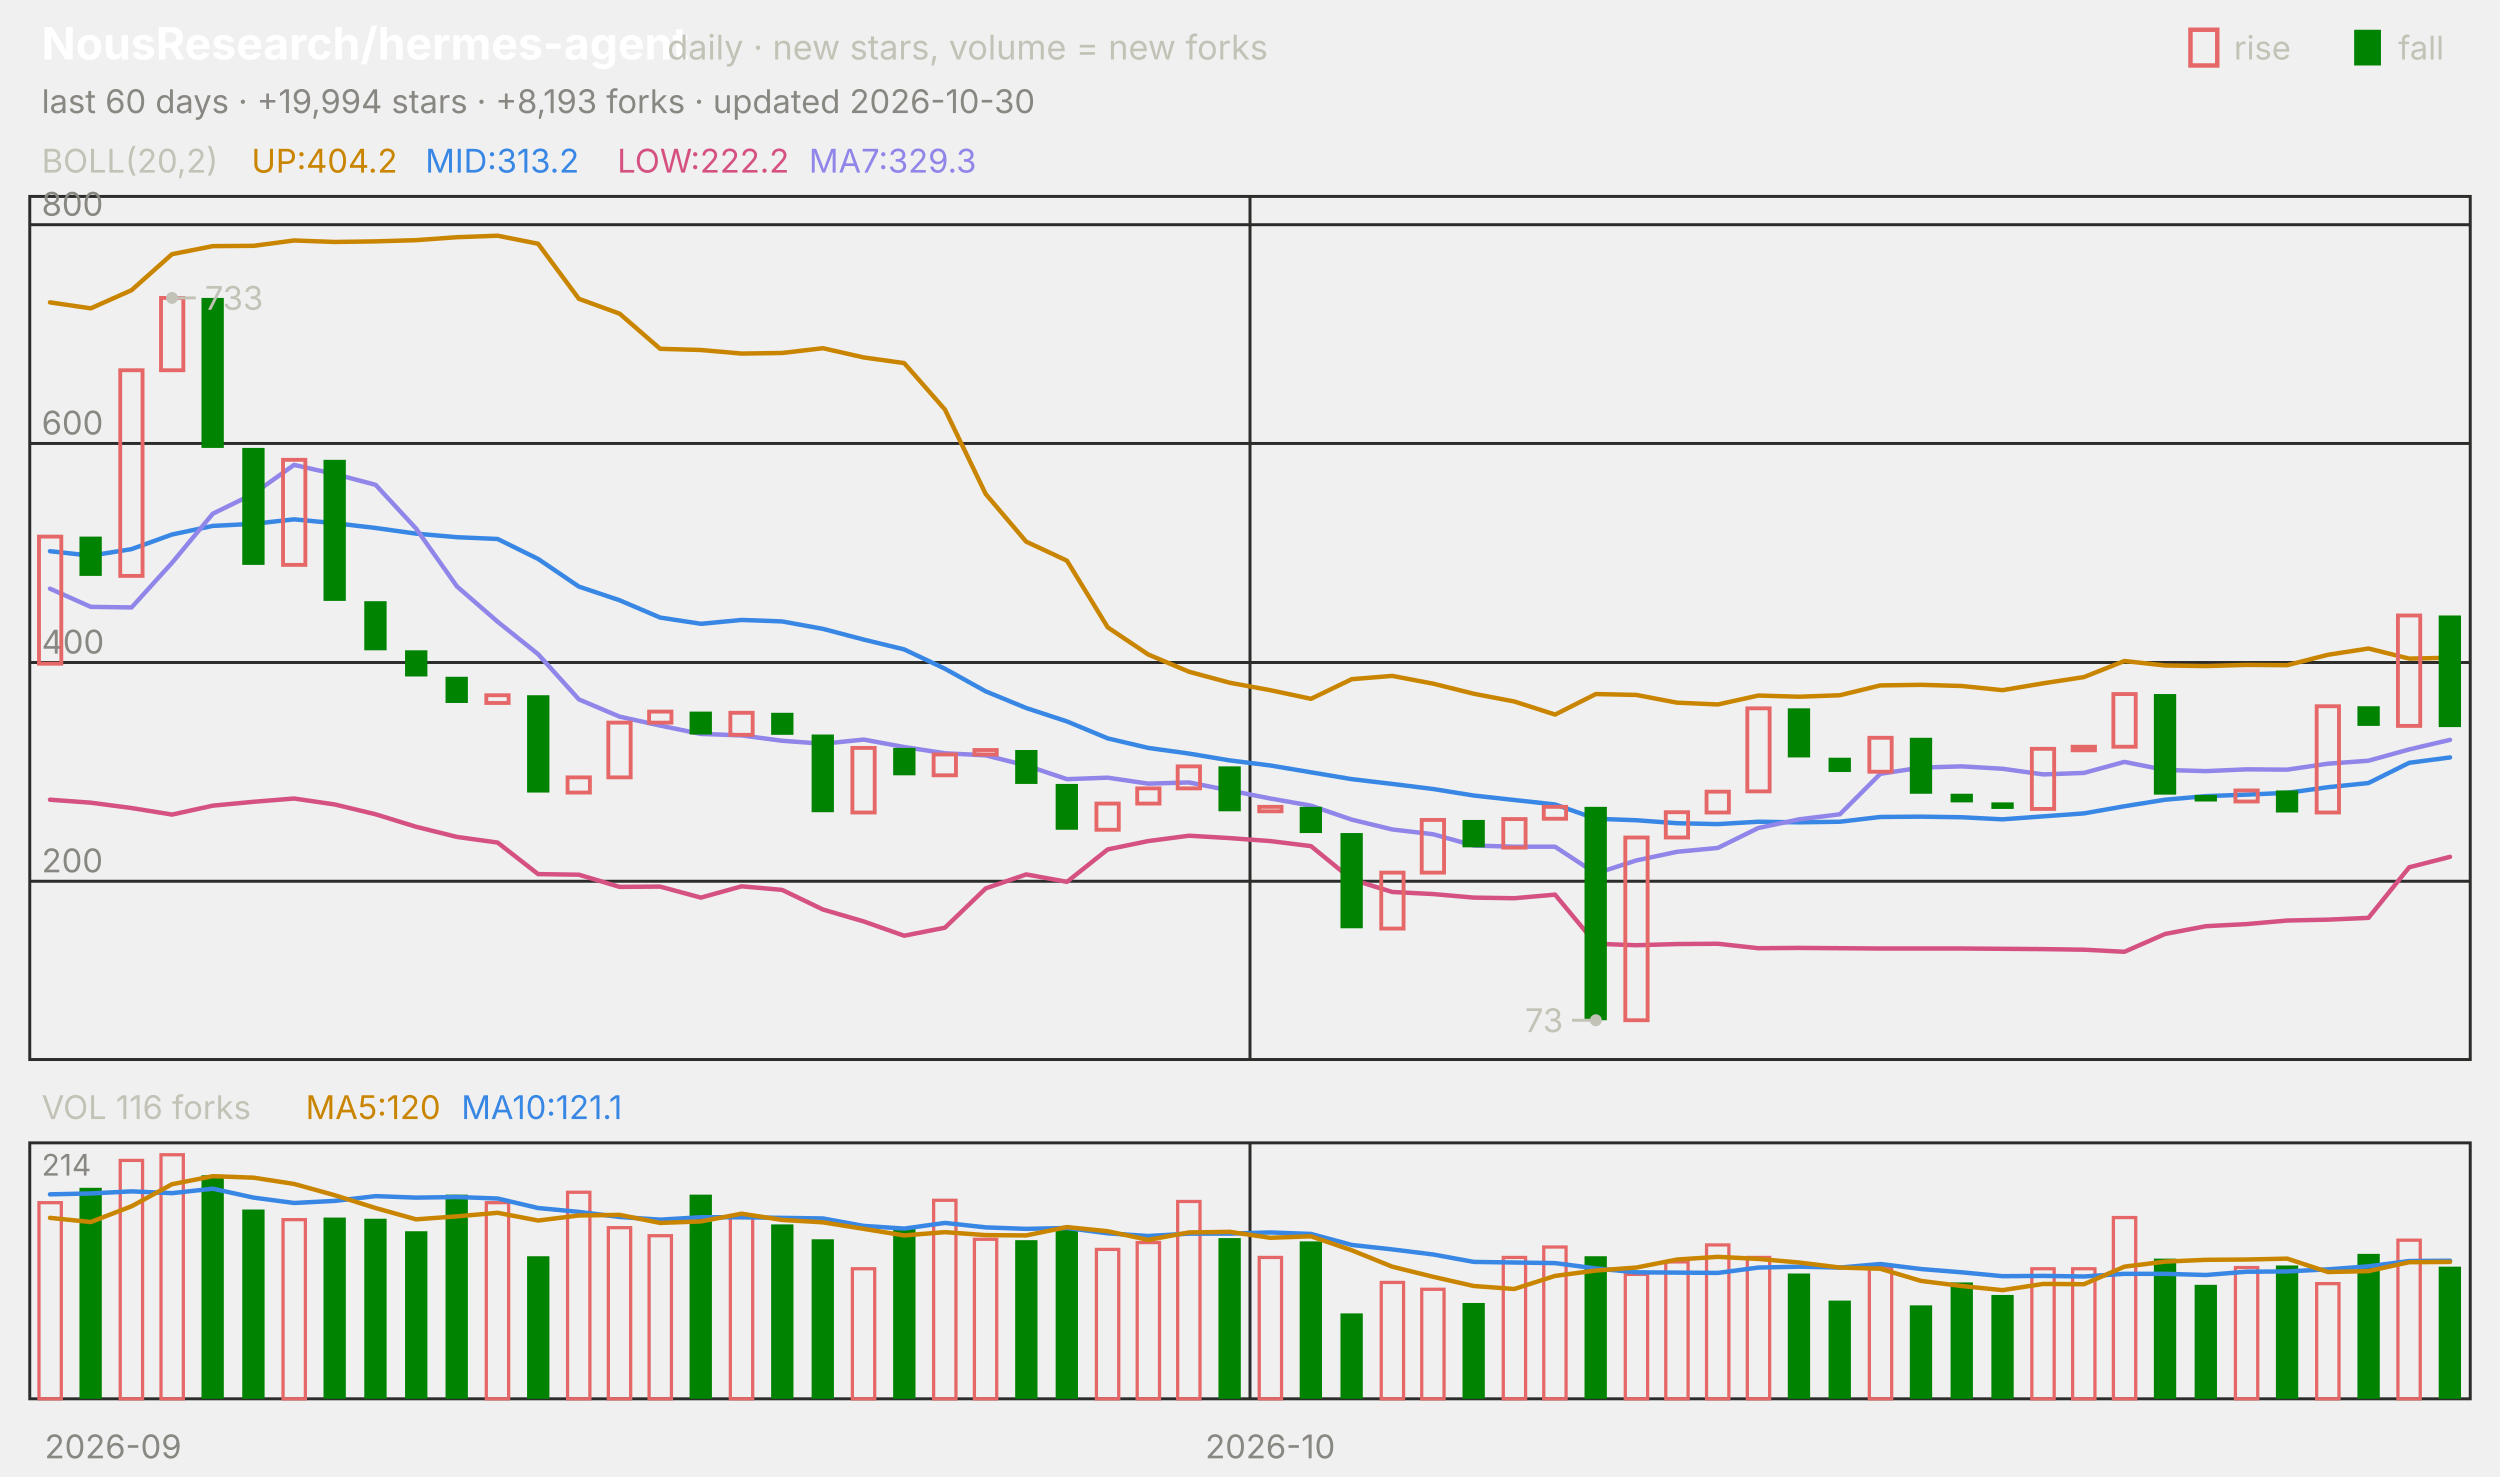
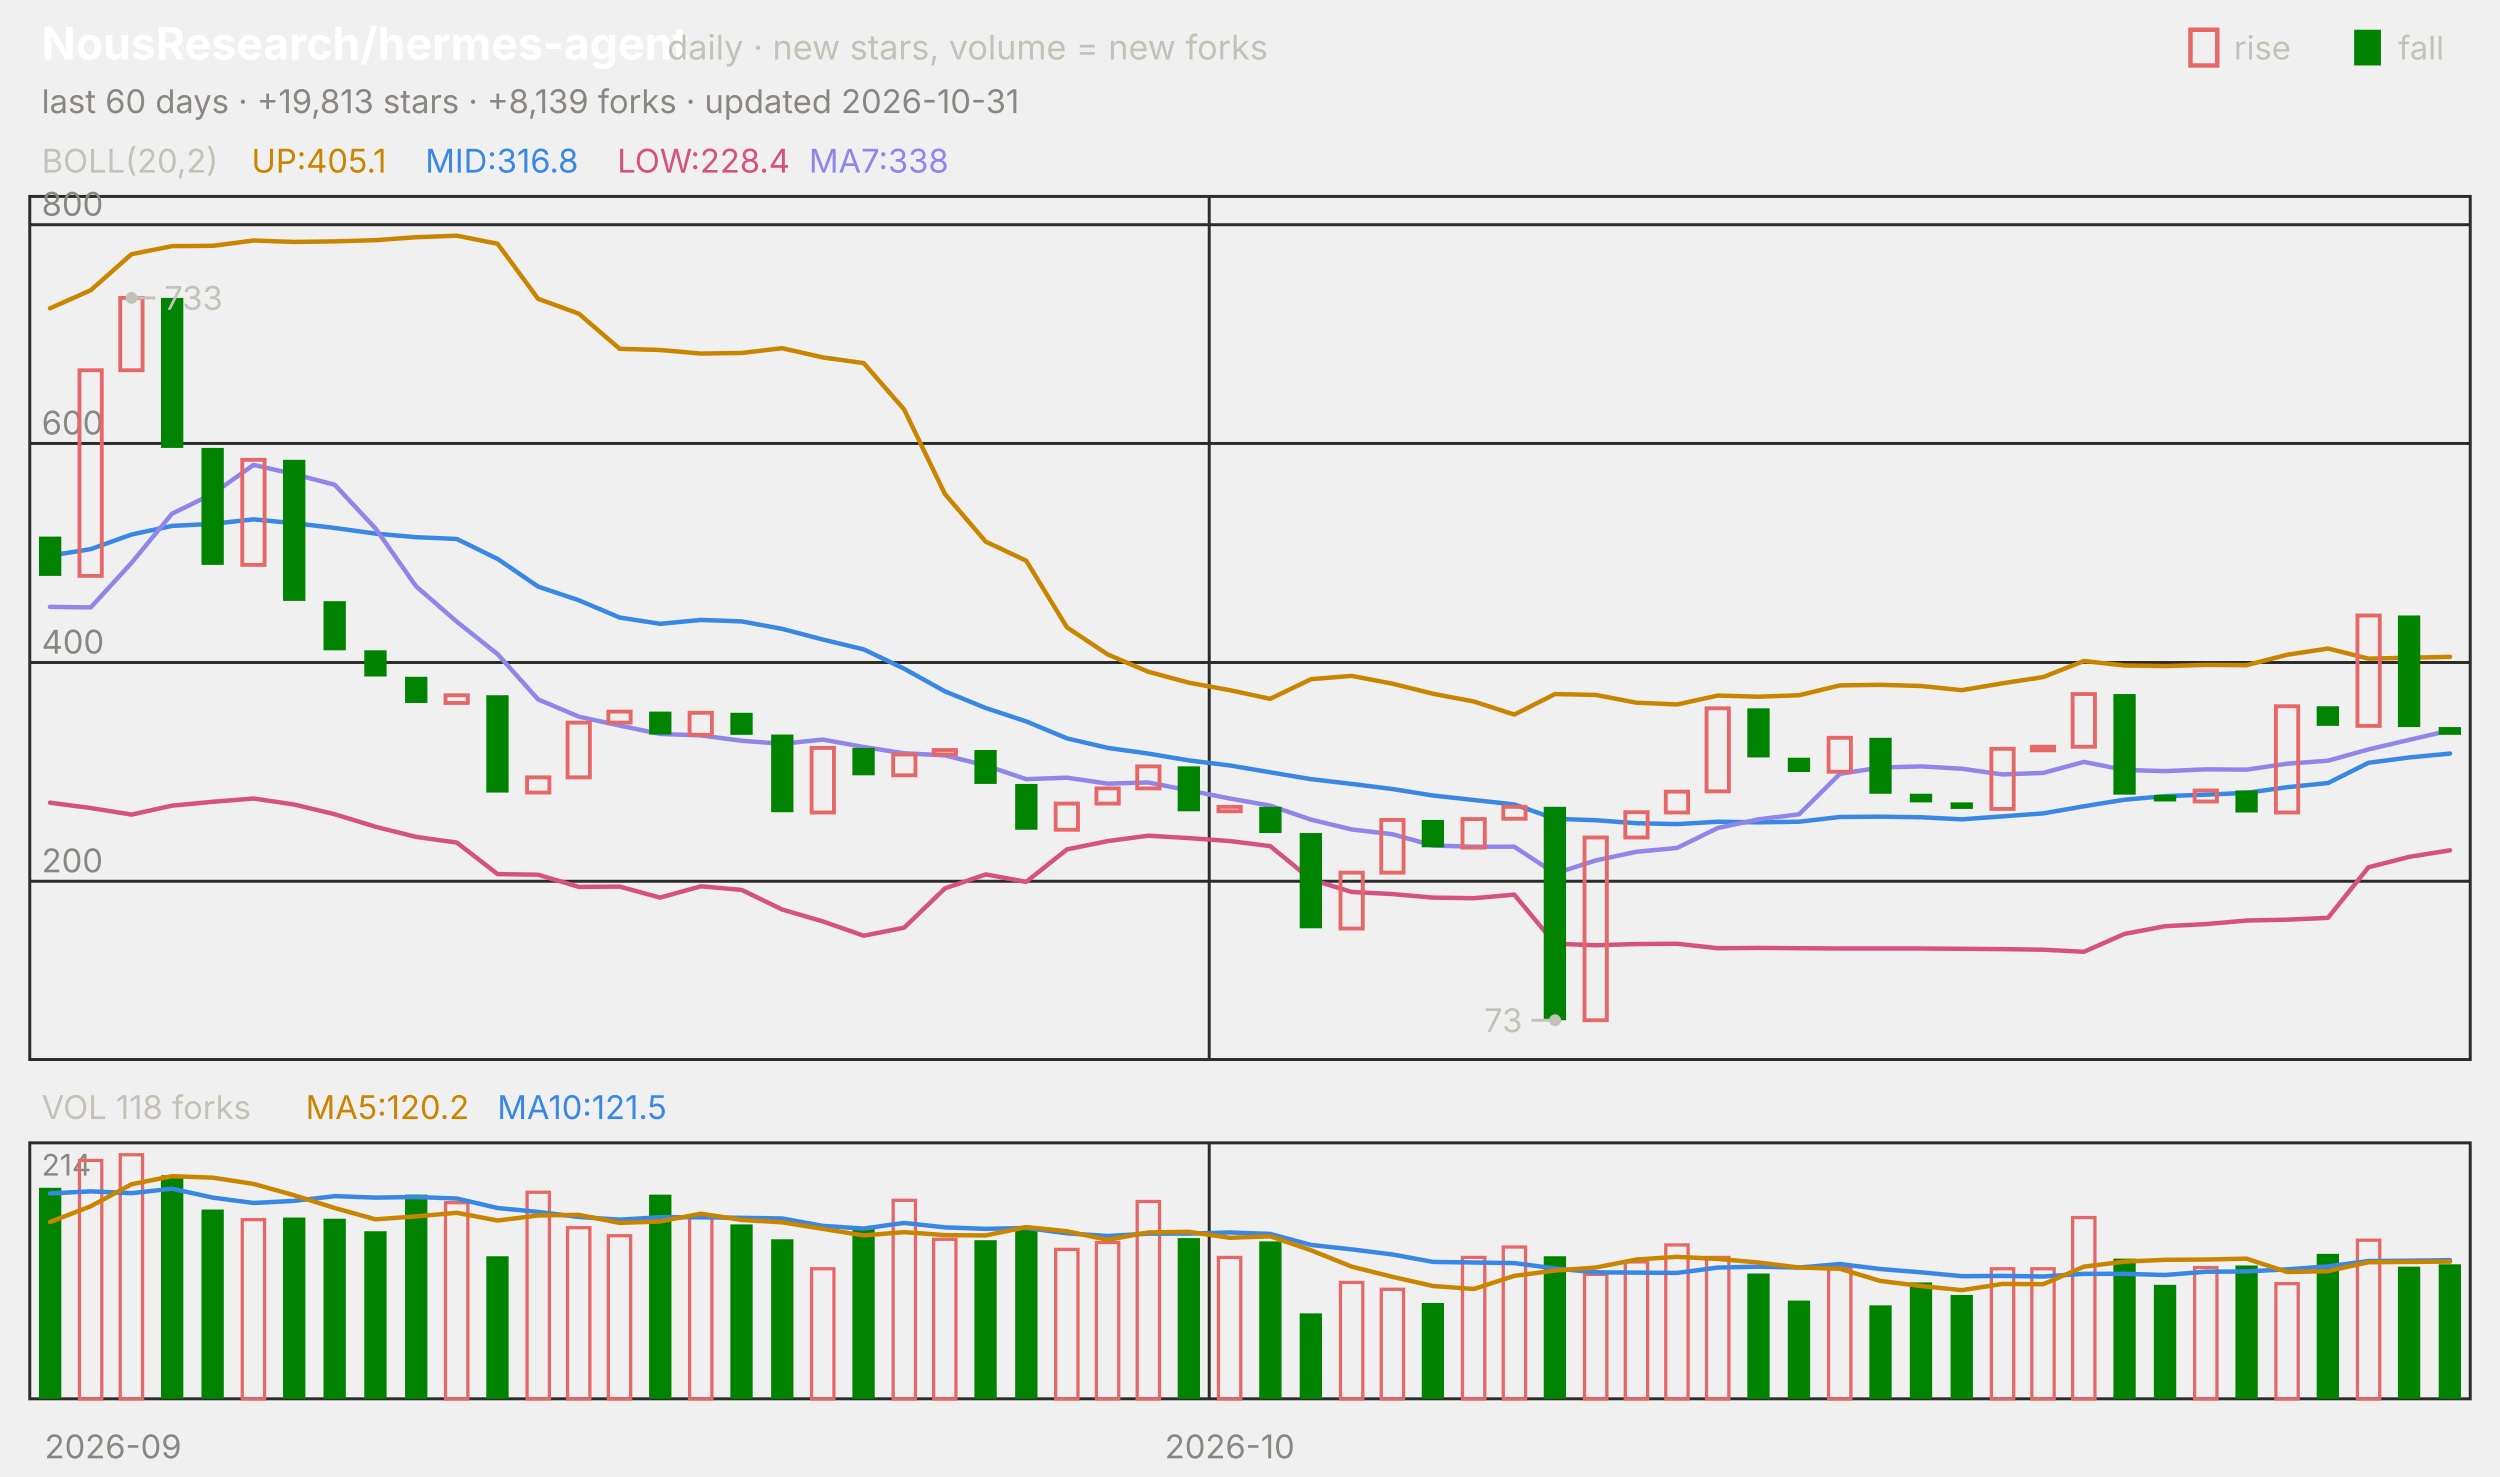
<svg xmlns="http://www.w3.org/2000/svg" viewBox="0 0 840 496" width="840" height="496" font-family="-apple-system,'Segoe UI',system-ui,sans-serif" role="img" aria-label="NousResearch/hermes-agent candlestick chart">
  <text x="14.0" y="20.0" font-size="15" fill="#ffffff" font-weight="650">NousResearch/hermes-agent</text>
  <text x="224.2" y="20.0" font-size="11.5" fill="#c3c2b7">daily · new stars, volume = new forks</text>
  <text x="805.8" y="20.0" font-size="11.0" fill="#c3c2b7">fall</text>
  <rect x="791" y="10" width="9" height="12" fill="#008300" />
  <text x="750.6" y="20.0" font-size="11.0" fill="#c3c2b7">rise</text>
  <rect x="736" y="10" width="9" height="12" fill="none" stroke="#e66767" stroke-width="1.5" />
-   <text x="14.0" y="38.0" font-size="11.0" fill="#898781">last 60 days · +19,994 stars · +8,193 forks · updated 2026-10-30</text>
+   <text x="14.0" y="38.0" font-size="11.0" fill="#898781">last 60 days · +19,813 stars · +8,139 forks · updated 2026-10-31</text>
  <rect x="10" y="66" width="820" height="290" fill="none" stroke="#2c2c2a" />
  <rect x="10" y="384" width="820" height="86" fill="none" stroke="#2c2c2a" />
  <text x="38.0" y="490.0" font-size="11.0" fill="#898781" text-anchor="middle">2026-09</text>
-   <line x1="420.0" y1="66.0" x2="420.0" y2="356.0" stroke="#2c2c2a" stroke-width="1.0" />
-   <line x1="420.0" y1="384.0" x2="420.0" y2="470.0" stroke="#2c2c2a" stroke-width="1.0" />
-   <text x="426.8" y="490.0" font-size="11.0" fill="#898781" text-anchor="middle">2026-10</text>
+   <line x1="406.3" y1="66.0" x2="406.3" y2="356.0" stroke="#2c2c2a" stroke-width="1.0" />
+   <line x1="406.3" y1="384.0" x2="406.3" y2="470.0" stroke="#2c2c2a" stroke-width="1.0" />
+   <text x="413.2" y="490.0" font-size="11.0" fill="#898781" text-anchor="middle">2026-10</text>
  <text x="14.0" y="58.0" font-size="11.0" fill="#c3c2b7">BOLL(20,2)</text>
-   <text x="84.5" y="58.0" font-size="11.0" fill="#c98500">UP:404.2</text>
-   <text x="142.9" y="58.0" font-size="11.0" fill="#3987e5">MID:313.2</text>
-   <text x="207.4" y="58.0" font-size="11.0" fill="#d55181">LOW:222.2</text>
-   <text x="271.8" y="58.0" font-size="11.0" fill="#9085e9">MA7:329.3</text>
+   <text x="84.5" y="58.0" font-size="11.0" fill="#c98500">UP:405.1</text>
+   <text x="142.9" y="58.0" font-size="11.0" fill="#3987e5">MID:316.8</text>
+   <text x="207.4" y="58.0" font-size="11.0" fill="#d55181">LOW:228.4</text>
+   <text x="271.8" y="58.0" font-size="11.0" fill="#9085e9">MA7:338</text>
  <line x1="10.0" y1="296.1" x2="830.0" y2="296.1" stroke="#2c2c2a" stroke-width="1.0" />
  <text x="14.0" y="293.1" font-size="11.0" fill="#898781">200</text>
  <line x1="10.0" y1="222.6" x2="830.0" y2="222.6" stroke="#2c2c2a" stroke-width="1.0" />
  <text x="14.0" y="219.6" font-size="11.0" fill="#898781">400</text>
  <line x1="10.0" y1="149.0" x2="830.0" y2="149.0" stroke="#2c2c2a" stroke-width="1.0" />
  <text x="14.0" y="146.0" font-size="11.0" fill="#898781">600</text>
  <line x1="10.0" y1="75.5" x2="830.0" y2="75.5" stroke="#2c2c2a" stroke-width="1.0" />
  <text x="14.0" y="72.5" font-size="11.0" fill="#898781">800</text>
-   <polyline points="16.8,101.6 30.5,103.6 44.2,97.5 57.8,85.4 71.5,82.7 85.2,82.6 98.8,80.8 112.5,81.3 126.2,81.1 139.8,80.7 153.5,79.7 167.2,79.2 180.8,81.9 194.5,100.4 208.2,105.4 221.8,117.2 235.5,117.6 249.2,118.8 262.8,118.6 276.5,117.0 290.2,120.1 303.8,122.0 317.5,137.6 331.2,166.0 344.8,182.0 358.5,188.4 372.2,210.8 385.8,219.9 399.5,225.7 413.2,229.4 426.8,231.9 440.5,234.8 454.2,228.2 467.8,227.1 481.5,229.7 495.2,233.1 508.8,235.7 522.5,240.1 536.2,233.2 549.8,233.5 563.5,236.1 577.2,236.7 590.8,233.7 604.5,234.1 618.2,233.6 631.8,230.3 645.5,230.1 659.2,230.5 672.8,231.9 686.5,229.6 700.2,227.5 713.8,222.1 727.5,223.6 741.2,223.8 754.8,223.4 768.5,223.5 782.2,220.0 795.8,217.9 809.5,221.3 823.2,221.0" fill="none" stroke="#c98500" stroke-width="1.5" stroke-linejoin="round" stroke-linecap="round" />
-   <polyline points="16.8,185.2 30.5,186.7 44.2,184.5 57.8,179.6 71.5,176.7 85.2,176.0 98.8,174.5 112.5,175.8 126.2,177.4 139.8,179.3 153.5,180.5 167.2,181.1 180.8,187.8 194.5,197.1 208.2,201.7 221.8,207.5 235.5,209.6 249.2,208.3 262.8,208.8 276.5,211.3 290.2,214.9 303.8,218.2 317.5,224.7 331.2,232.3 344.8,237.9 358.5,242.4 372.2,248.1 385.8,251.3 399.5,253.2 413.2,255.5 426.8,257.2 440.5,259.5 454.2,261.8 467.8,263.4 481.5,265.1 495.2,267.3 508.8,268.8 522.5,270.3 536.2,275.1 549.8,275.6 563.5,276.6 577.2,276.9 590.8,276.1 604.5,276.3 618.2,276.1 631.8,274.5 645.5,274.4 659.2,274.6 672.8,275.3 686.5,274.3 700.2,273.3 713.8,270.9 727.5,268.7 741.2,267.5 754.8,267.0 768.5,266.4 782.2,264.5 795.8,263.1 809.5,256.3 823.2,254.5" fill="none" stroke="#3987e5" stroke-width="1.5" stroke-linejoin="round" stroke-linecap="round" />
-   <polyline points="16.8,268.7 30.5,269.7 44.2,271.5 57.8,273.7 71.5,270.7 85.2,269.4 98.8,268.3 112.5,270.3 126.2,273.6 139.8,277.8 153.5,281.2 167.2,283.1 180.8,293.7 194.5,293.9 208.2,298.0 221.8,297.9 235.5,301.6 249.2,297.8 262.8,299.0 276.5,305.6 290.2,309.6 303.8,314.4 317.5,311.7 331.2,298.5 344.8,293.8 358.5,296.3 372.2,285.4 385.8,282.6 399.5,280.8 413.2,281.6 426.8,282.6 440.5,284.3 454.2,295.5 467.8,299.7 481.5,300.4 495.2,301.6 508.8,301.8 522.5,300.6 536.2,317.1 549.8,317.6 563.5,317.2 577.2,317.1 590.8,318.6 604.5,318.5 618.2,318.6 631.8,318.7 645.5,318.7 659.2,318.7 672.8,318.8 686.5,318.9 700.2,319.1 713.8,319.8 727.5,313.8 741.2,311.2 754.8,310.5 768.5,309.3 782.2,309.0 795.8,308.4 809.5,291.4 823.2,287.9" fill="none" stroke="#d55181" stroke-width="1.5" stroke-linejoin="round" stroke-linecap="round" />
-   <polyline points="16.8,197.8 30.5,203.9 44.2,204.1 57.8,189.1 71.5,172.6 85.2,165.9 98.8,156.2 112.5,159.3 126.2,162.9 139.8,177.6 153.5,197.0 167.2,208.9 180.8,219.8 194.5,235.0 208.2,240.8 221.8,243.8 235.5,246.6 249.2,247.1 262.8,248.9 276.5,249.9 290.2,248.5 303.8,251.0 317.5,253.1 331.2,253.8 344.8,257.2 358.5,261.8 372.2,261.3 385.8,263.3 399.5,262.9 413.2,265.6 426.8,268.3 440.5,270.7 454.2,275.4 467.8,278.7 481.5,280.3 495.2,284.1 508.8,284.5 522.5,284.5 536.2,293.5 549.8,289.1 563.5,286.2 577.2,284.9 590.8,278.2 604.5,275.3 618.2,273.6 631.8,260.0 645.5,257.9 659.2,257.5 672.8,258.3 686.5,260.2 700.2,259.7 713.8,256.0 727.5,258.7 741.2,259.1 754.8,258.5 768.5,258.6 782.2,256.6 795.8,255.6 809.5,251.8 823.2,248.6" fill="none" stroke="#9085e9" stroke-width="1.5" stroke-linejoin="round" stroke-linecap="round" />
-   <rect x="13.1" y="180.3" width="7.5" height="42.7" fill="none" stroke="#e66767" stroke-width="1.3" />
-   <rect x="26.7" y="180.3" width="7.5" height="13.2" fill="#008300" />
-   <rect x="40.4" y="124.4" width="7.5" height="69.1" fill="none" stroke="#e66767" stroke-width="1.3" />
-   <rect x="54.1" y="100.1" width="7.5" height="24.3" fill="none" stroke="#e66767" stroke-width="1.3" />
-   <rect x="67.7" y="100.1" width="7.5" height="50.4" fill="#008300" />
-   <rect x="81.4" y="150.5" width="7.5" height="39.3" fill="#008300" />
-   <rect x="95.1" y="154.5" width="7.5" height="35.3" fill="none" stroke="#e66767" stroke-width="1.3" />
-   <rect x="108.7" y="154.5" width="7.5" height="47.4" fill="#008300" />
-   <rect x="122.4" y="202.0" width="7.5" height="16.5" fill="#008300" />
-   <rect x="136.1" y="218.5" width="7.5" height="8.8" fill="#008300" />
-   <rect x="149.7" y="227.4" width="7.5" height="8.8" fill="#008300" />
-   <rect x="163.4" y="233.6" width="7.5" height="2.6" fill="none" stroke="#e66767" stroke-width="1.3" />
-   <rect x="177.1" y="233.6" width="7.5" height="32.7" fill="#008300" />
-   <rect x="190.7" y="261.2" width="7.5" height="5.1" fill="none" stroke="#e66767" stroke-width="1.3" />
-   <rect x="204.4" y="242.8" width="7.5" height="18.4" fill="none" stroke="#e66767" stroke-width="1.3" />
-   <rect x="218.1" y="239.1" width="7.5" height="3.7" fill="none" stroke="#e66767" stroke-width="1.3" />
-   <rect x="231.7" y="239.1" width="7.5" height="7.7" fill="#008300" />
-   <rect x="245.4" y="239.5" width="7.5" height="7.4" fill="none" stroke="#e66767" stroke-width="1.3" />
-   <rect x="259.1" y="239.5" width="7.5" height="7.4" fill="#008300" />
-   <rect x="272.7" y="246.8" width="7.5" height="26.1" fill="#008300" />
-   <rect x="286.4" y="251.3" width="7.5" height="21.7" fill="none" stroke="#e66767" stroke-width="1.3" />
-   <rect x="300.1" y="251.3" width="7.5" height="9.2" fill="#008300" />
-   <rect x="313.7" y="253.5" width="7.5" height="7.0" fill="none" stroke="#e66767" stroke-width="1.3" />
-   <rect x="327.4" y="252.0" width="7.5" height="1.5" fill="none" stroke="#e66767" stroke-width="1.3" />
-   <rect x="341.1" y="252.0" width="7.5" height="11.4" fill="#008300" />
-   <rect x="354.7" y="263.4" width="7.5" height="15.4" fill="#008300" />
-   <rect x="368.4" y="270.0" width="7.5" height="8.8" fill="none" stroke="#e66767" stroke-width="1.3" />
-   <rect x="382.1" y="264.9" width="7.5" height="5.1" fill="none" stroke="#e66767" stroke-width="1.3" />
-   <rect x="395.7" y="257.5" width="7.5" height="7.4" fill="none" stroke="#e66767" stroke-width="1.3" />
-   <rect x="409.4" y="257.5" width="7.5" height="15.1" fill="#008300" />
-   <rect x="423.1" y="271.1" width="7.5" height="1.5" fill="none" stroke="#e66767" stroke-width="1.3" />
-   <rect x="436.7" y="271.1" width="7.5" height="8.8" fill="#008300" />
-   <rect x="450.4" y="279.9" width="7.5" height="32.0" fill="#008300" />
-   <rect x="464.1" y="293.2" width="7.5" height="18.8" fill="none" stroke="#e66767" stroke-width="1.3" />
-   <rect x="477.7" y="275.5" width="7.5" height="17.7" fill="none" stroke="#e66767" stroke-width="1.3" />
-   <rect x="491.4" y="275.5" width="7.5" height="9.2" fill="#008300" />
-   <rect x="505.1" y="275.2" width="7.5" height="9.6" fill="none" stroke="#e66767" stroke-width="1.3" />
-   <rect x="518.7" y="271.1" width="7.5" height="4.0" fill="none" stroke="#e66767" stroke-width="1.3" />
-   <rect x="532.4" y="271.1" width="7.5" height="71.7" fill="#008300" />
-   <rect x="546.1" y="281.4" width="7.5" height="61.4" fill="none" stroke="#e66767" stroke-width="1.3" />
-   <rect x="559.7" y="272.9" width="7.5" height="8.5" fill="none" stroke="#e66767" stroke-width="1.3" />
-   <rect x="573.4" y="266.0" width="7.5" height="7.0" fill="none" stroke="#e66767" stroke-width="1.3" />
-   <rect x="587.1" y="238.0" width="7.5" height="27.9" fill="none" stroke="#e66767" stroke-width="1.3" />
-   <rect x="600.7" y="238.0" width="7.5" height="16.5" fill="#008300" />
-   <rect x="614.4" y="254.6" width="7.5" height="4.8" fill="#008300" />
-   <rect x="628.1" y="247.9" width="7.5" height="11.4" fill="none" stroke="#e66767" stroke-width="1.3" />
-   <rect x="641.7" y="247.9" width="7.5" height="18.8" fill="#008300" />
-   <rect x="655.4" y="266.7" width="7.5" height="2.9" fill="#008300" />
-   <rect x="669.1" y="269.6" width="7.5" height="2.2" fill="#008300" />
-   <rect x="682.7" y="251.6" width="7.5" height="20.2" fill="none" stroke="#e66767" stroke-width="1.3" />
-   <rect x="696.4" y="250.9" width="7.5" height="1.2" fill="none" stroke="#e66767" stroke-width="1.3" />
-   <rect x="710.1" y="233.2" width="7.5" height="17.7" fill="none" stroke="#e66767" stroke-width="1.3" />
-   <rect x="723.7" y="233.2" width="7.5" height="33.8" fill="#008300" />
-   <rect x="737.4" y="267.1" width="7.5" height="2.2" fill="#008300" />
-   <rect x="751.1" y="265.6" width="7.5" height="3.7" fill="none" stroke="#e66767" stroke-width="1.3" />
-   <rect x="764.7" y="265.6" width="7.5" height="7.4" fill="#008300" />
-   <rect x="778.4" y="237.3" width="7.5" height="35.7" fill="none" stroke="#e66767" stroke-width="1.3" />
-   <rect x="792.1" y="237.3" width="7.5" height="6.6" fill="#008300" />
-   <rect x="805.7" y="206.8" width="7.5" height="37.1" fill="none" stroke="#e66767" stroke-width="1.3" />
-   <rect x="819.4" y="206.8" width="7.5" height="37.5" fill="#008300" />
-   <circle cx="57.8" cy="100.1" r="2" fill="#c3c2b7" />
-   <line x1="57.8" y1="100.1" x2="65.8" y2="100.1" stroke="#c3c2b7" stroke-width="1.0" />
-   <text x="68.8" y="104.1" font-size="11.0" fill="#c3c2b7">733</text>
-   <circle cx="536.2" cy="342.8" r="2" fill="#c3c2b7" />
-   <line x1="536.2" y1="342.8" x2="528.2" y2="342.8" stroke="#c3c2b7" stroke-width="1.0" />
-   <text x="525.2" y="346.8" font-size="11.0" fill="#c3c2b7" text-anchor="end">73</text>
-   <text x="14.0" y="376.0" font-size="11.0" fill="#c3c2b7">VOL 116 forks</text>
-   <text x="102.7" y="376.0" font-size="11.0" fill="#c98500">MA5:120</text>
-   <text x="155.0" y="376.0" font-size="11.0" fill="#3987e5">MA10:121.1</text>
+   <polyline points="16.8,103.6 30.5,97.5 44.2,85.4 57.8,82.7 71.5,82.6 85.2,80.8 98.8,81.3 112.5,81.1 126.2,80.7 139.8,79.7 153.5,79.2 167.2,81.9 180.8,100.4 194.5,105.4 208.2,117.2 221.8,117.6 235.5,118.8 249.2,118.6 262.8,117.0 276.5,120.1 290.2,122.0 303.8,137.6 317.5,166.0 331.2,182.0 344.8,188.4 358.5,210.8 372.2,219.9 385.8,225.7 399.5,229.4 413.2,231.9 426.8,234.8 440.5,228.2 454.2,227.1 467.8,229.7 481.5,233.1 495.2,235.7 508.8,240.1 522.5,233.2 536.2,233.5 549.8,236.1 563.5,236.7 577.2,233.7 590.8,234.1 604.5,233.6 618.2,230.3 631.8,230.1 645.5,230.5 659.2,231.9 672.8,229.6 686.5,227.5 700.2,222.1 713.8,223.6 727.5,223.8 741.2,223.4 754.8,223.5 768.5,220.0 782.2,217.9 795.8,221.3 809.5,221.0 823.2,220.7" fill="none" stroke="#c98500" stroke-width="1.5" stroke-linejoin="round" stroke-linecap="round" />
+   <polyline points="16.8,186.7 30.5,184.5 44.2,179.6 57.8,176.7 71.5,176.0 85.2,174.5 98.8,175.8 112.5,177.4 126.2,179.3 139.8,180.5 153.5,181.1 167.2,187.8 180.8,197.1 194.5,201.7 208.2,207.5 221.8,209.6 235.5,208.3 249.2,208.8 262.8,211.3 276.5,214.9 290.2,218.2 303.8,224.7 317.5,232.3 331.2,237.9 344.8,242.4 358.5,248.1 372.2,251.3 385.8,253.2 399.5,255.5 413.2,257.2 426.8,259.5 440.5,261.8 454.2,263.4 467.8,265.1 481.5,267.3 495.2,268.8 508.8,270.3 522.5,275.1 536.2,275.6 549.8,276.6 563.5,276.9 577.2,276.1 590.8,276.3 604.5,276.1 618.2,274.5 631.8,274.4 645.5,274.6 659.2,275.3 672.8,274.3 686.5,273.3 700.2,270.9 713.8,268.7 727.5,267.5 741.2,267.0 754.8,266.4 768.5,264.5 782.2,263.1 795.8,256.3 809.5,254.5 823.2,253.2" fill="none" stroke="#3987e5" stroke-width="1.5" stroke-linejoin="round" stroke-linecap="round" />
+   <polyline points="16.8,269.7 30.5,271.5 44.2,273.7 57.8,270.7 71.5,269.4 85.2,268.3 98.8,270.3 112.5,273.6 126.2,277.8 139.8,281.2 153.5,283.1 167.2,293.7 180.8,293.9 194.5,298.0 208.2,297.9 221.8,301.6 235.5,297.8 249.2,299.0 262.8,305.6 276.5,309.6 290.2,314.4 303.8,311.7 317.5,298.5 331.2,293.8 344.8,296.3 358.5,285.4 372.2,282.6 385.8,280.8 399.5,281.6 413.2,282.6 426.8,284.3 440.5,295.5 454.2,299.7 467.8,300.4 481.5,301.6 495.2,301.8 508.8,300.6 522.5,317.1 536.2,317.6 549.8,317.2 563.5,317.1 577.2,318.6 590.8,318.5 604.5,318.6 618.2,318.7 631.8,318.7 645.5,318.7 659.2,318.8 672.8,318.9 686.5,319.1 700.2,319.8 713.8,313.8 727.5,311.2 741.2,310.5 754.8,309.3 768.5,309.0 782.2,308.4 795.8,291.4 809.5,287.9 823.2,285.7" fill="none" stroke="#d55181" stroke-width="1.5" stroke-linejoin="round" stroke-linecap="round" />
+   <polyline points="16.8,203.9 30.5,204.1 44.2,189.1 57.8,172.6 71.5,165.9 85.2,156.2 98.8,159.3 112.5,162.9 126.2,177.6 139.8,197.0 153.5,208.9 167.2,219.8 180.8,235.0 194.5,240.8 208.2,243.8 221.8,246.6 235.5,247.1 249.2,248.9 262.8,249.9 276.5,248.5 290.2,251.0 303.8,253.1 317.5,253.8 331.2,257.2 344.8,261.8 358.5,261.3 372.2,263.3 385.8,262.9 399.5,265.6 413.2,268.3 426.8,270.7 440.5,275.4 454.2,278.7 467.8,280.3 481.5,284.1 495.2,284.5 508.8,284.5 522.5,293.5 536.2,289.1 549.8,286.2 563.5,284.9 577.2,278.2 590.8,275.3 604.5,273.6 618.2,260.0 631.8,257.9 645.5,257.5 659.2,258.3 672.8,260.2 686.5,259.7 700.2,256.0 713.8,258.7 727.5,259.1 741.2,258.5 754.8,258.6 768.5,256.6 782.2,255.6 795.8,251.8 809.5,248.6 823.2,245.4" fill="none" stroke="#9085e9" stroke-width="1.5" stroke-linejoin="round" stroke-linecap="round" />
+   <rect x="13.1" y="180.3" width="7.5" height="13.2" fill="#008300" />
+   <rect x="26.7" y="124.4" width="7.5" height="69.1" fill="none" stroke="#e66767" stroke-width="1.3" />
+   <rect x="40.4" y="100.1" width="7.5" height="24.3" fill="none" stroke="#e66767" stroke-width="1.3" />
+   <rect x="54.1" y="100.1" width="7.5" height="50.4" fill="#008300" />
+   <rect x="67.7" y="150.5" width="7.5" height="39.3" fill="#008300" />
+   <rect x="81.4" y="154.5" width="7.5" height="35.3" fill="none" stroke="#e66767" stroke-width="1.3" />
+   <rect x="95.1" y="154.5" width="7.5" height="47.4" fill="#008300" />
+   <rect x="108.7" y="202.0" width="7.5" height="16.5" fill="#008300" />
+   <rect x="122.4" y="218.5" width="7.5" height="8.8" fill="#008300" />
+   <rect x="136.1" y="227.4" width="7.5" height="8.8" fill="#008300" />
+   <rect x="149.7" y="233.6" width="7.5" height="2.6" fill="none" stroke="#e66767" stroke-width="1.3" />
+   <rect x="163.4" y="233.6" width="7.5" height="32.7" fill="#008300" />
+   <rect x="177.1" y="261.2" width="7.5" height="5.1" fill="none" stroke="#e66767" stroke-width="1.3" />
+   <rect x="190.7" y="242.8" width="7.5" height="18.4" fill="none" stroke="#e66767" stroke-width="1.3" />
+   <rect x="204.4" y="239.1" width="7.5" height="3.7" fill="none" stroke="#e66767" stroke-width="1.3" />
+   <rect x="218.1" y="239.1" width="7.5" height="7.7" fill="#008300" />
+   <rect x="231.7" y="239.5" width="7.5" height="7.4" fill="none" stroke="#e66767" stroke-width="1.3" />
+   <rect x="245.4" y="239.5" width="7.5" height="7.4" fill="#008300" />
+   <rect x="259.1" y="246.8" width="7.5" height="26.1" fill="#008300" />
+   <rect x="272.7" y="251.3" width="7.5" height="21.7" fill="none" stroke="#e66767" stroke-width="1.3" />
+   <rect x="286.4" y="251.3" width="7.5" height="9.2" fill="#008300" />
+   <rect x="300.1" y="253.5" width="7.5" height="7.0" fill="none" stroke="#e66767" stroke-width="1.3" />
+   <rect x="313.7" y="252.0" width="7.5" height="1.5" fill="none" stroke="#e66767" stroke-width="1.3" />
+   <rect x="327.4" y="252.0" width="7.5" height="11.4" fill="#008300" />
+   <rect x="341.1" y="263.4" width="7.5" height="15.4" fill="#008300" />
+   <rect x="354.7" y="270.0" width="7.5" height="8.8" fill="none" stroke="#e66767" stroke-width="1.3" />
+   <rect x="368.4" y="264.9" width="7.5" height="5.1" fill="none" stroke="#e66767" stroke-width="1.3" />
+   <rect x="382.1" y="257.5" width="7.5" height="7.4" fill="none" stroke="#e66767" stroke-width="1.3" />
+   <rect x="395.7" y="257.5" width="7.5" height="15.1" fill="#008300" />
+   <rect x="409.4" y="271.1" width="7.5" height="1.5" fill="none" stroke="#e66767" stroke-width="1.3" />
+   <rect x="423.1" y="271.1" width="7.5" height="8.8" fill="#008300" />
+   <rect x="436.7" y="279.9" width="7.5" height="32.0" fill="#008300" />
+   <rect x="450.4" y="293.2" width="7.5" height="18.8" fill="none" stroke="#e66767" stroke-width="1.3" />
+   <rect x="464.1" y="275.5" width="7.5" height="17.7" fill="none" stroke="#e66767" stroke-width="1.3" />
+   <rect x="477.7" y="275.5" width="7.5" height="9.2" fill="#008300" />
+   <rect x="491.4" y="275.2" width="7.5" height="9.6" fill="none" stroke="#e66767" stroke-width="1.3" />
+   <rect x="505.1" y="271.1" width="7.5" height="4.0" fill="none" stroke="#e66767" stroke-width="1.3" />
+   <rect x="518.7" y="271.1" width="7.5" height="71.7" fill="#008300" />
+   <rect x="532.4" y="281.4" width="7.5" height="61.4" fill="none" stroke="#e66767" stroke-width="1.3" />
+   <rect x="546.1" y="272.9" width="7.5" height="8.5" fill="none" stroke="#e66767" stroke-width="1.3" />
+   <rect x="559.7" y="266.0" width="7.5" height="7.0" fill="none" stroke="#e66767" stroke-width="1.3" />
+   <rect x="573.4" y="238.0" width="7.5" height="27.9" fill="none" stroke="#e66767" stroke-width="1.3" />
+   <rect x="587.1" y="238.0" width="7.5" height="16.5" fill="#008300" />
+   <rect x="600.7" y="254.6" width="7.5" height="4.8" fill="#008300" />
+   <rect x="614.4" y="247.9" width="7.5" height="11.4" fill="none" stroke="#e66767" stroke-width="1.3" />
+   <rect x="628.1" y="247.9" width="7.5" height="18.8" fill="#008300" />
+   <rect x="641.7" y="266.7" width="7.5" height="2.9" fill="#008300" />
+   <rect x="655.4" y="269.6" width="7.5" height="2.2" fill="#008300" />
+   <rect x="669.1" y="251.6" width="7.5" height="20.2" fill="none" stroke="#e66767" stroke-width="1.3" />
+   <rect x="682.7" y="250.9" width="7.5" height="1.2" fill="none" stroke="#e66767" stroke-width="1.3" />
+   <rect x="696.4" y="233.2" width="7.5" height="17.7" fill="none" stroke="#e66767" stroke-width="1.3" />
+   <rect x="710.1" y="233.2" width="7.5" height="33.8" fill="#008300" />
+   <rect x="723.7" y="267.1" width="7.5" height="2.2" fill="#008300" />
+   <rect x="737.4" y="265.6" width="7.5" height="3.7" fill="none" stroke="#e66767" stroke-width="1.3" />
+   <rect x="751.1" y="265.6" width="7.5" height="7.4" fill="#008300" />
+   <rect x="764.7" y="237.3" width="7.5" height="35.7" fill="none" stroke="#e66767" stroke-width="1.3" />
+   <rect x="778.4" y="237.3" width="7.5" height="6.6" fill="#008300" />
+   <rect x="792.1" y="206.8" width="7.5" height="37.1" fill="none" stroke="#e66767" stroke-width="1.3" />
+   <rect x="805.7" y="206.8" width="7.5" height="37.5" fill="#008300" />
+   <rect x="819.4" y="244.3" width="7.5" height="2.6" fill="#008300" />
+   <circle cx="44.2" cy="100.1" r="2" fill="#c3c2b7" />
+   <line x1="44.2" y1="100.1" x2="52.2" y2="100.1" stroke="#c3c2b7" stroke-width="1.0" />
+   <text x="55.2" y="104.1" font-size="11.0" fill="#c3c2b7">733</text>
+   <circle cx="522.5" cy="342.8" r="2" fill="#c3c2b7" />
+   <line x1="522.5" y1="342.8" x2="514.5" y2="342.8" stroke="#c3c2b7" stroke-width="1.0" />
+   <text x="511.5" y="346.8" font-size="11.0" fill="#c3c2b7" text-anchor="end">73</text>
+   <text x="14.0" y="376.0" font-size="11.0" fill="#c3c2b7">VOL 118 forks</text>
+   <text x="102.7" y="376.0" font-size="11.0" fill="#c98500">MA5:120.2</text>
+   <text x="167.1" y="376.0" font-size="11.0" fill="#3987e5">MA10:121.5</text>
  <text x="14.0" y="395.0" font-size="10" fill="#898781">214</text>
-   <rect x="13.1" y="404.1" width="7.5" height="65.9" fill="none" stroke="#e66767" stroke-width="1.1" />
-   <rect x="26.7" y="399.1" width="7.5" height="70.9" fill="#008300" />
-   <rect x="40.4" y="389.9" width="7.5" height="80.1" fill="none" stroke="#e66767" stroke-width="1.1" />
-   <rect x="54.1" y="388.0" width="7.5" height="82.0" fill="none" stroke="#e66767" stroke-width="1.1" />
-   <rect x="67.7" y="394.9" width="7.5" height="75.1" fill="#008300" />
-   <rect x="81.4" y="406.4" width="7.5" height="63.6" fill="#008300" />
-   <rect x="95.1" y="409.8" width="7.5" height="60.2" fill="none" stroke="#e66767" stroke-width="1.1" />
-   <rect x="108.7" y="409.1" width="7.5" height="60.9" fill="#008300" />
-   <rect x="122.4" y="409.5" width="7.5" height="60.5" fill="#008300" />
-   <rect x="136.1" y="413.7" width="7.5" height="56.3" fill="#008300" />
-   <rect x="149.7" y="401.4" width="7.5" height="68.6" fill="#008300" />
-   <rect x="163.4" y="404.1" width="7.5" height="65.9" fill="none" stroke="#e66767" stroke-width="1.1" />
-   <rect x="177.1" y="422.1" width="7.5" height="47.9" fill="#008300" />
-   <rect x="190.7" y="400.6" width="7.5" height="69.4" fill="none" stroke="#e66767" stroke-width="1.1" />
-   <rect x="204.4" y="412.5" width="7.5" height="57.5" fill="none" stroke="#e66767" stroke-width="1.1" />
-   <rect x="218.1" y="415.2" width="7.5" height="54.8" fill="none" stroke="#e66767" stroke-width="1.1" />
-   <rect x="231.7" y="401.4" width="7.5" height="68.6" fill="#008300" />
-   <rect x="245.4" y="409.1" width="7.5" height="60.9" fill="none" stroke="#e66767" stroke-width="1.1" />
-   <rect x="259.1" y="411.4" width="7.5" height="58.6" fill="#008300" />
-   <rect x="272.7" y="416.4" width="7.5" height="53.6" fill="#008300" />
-   <rect x="286.4" y="426.3" width="7.5" height="43.7" fill="none" stroke="#e66767" stroke-width="1.1" />
-   <rect x="300.1" y="412.5" width="7.5" height="57.5" fill="#008300" />
-   <rect x="313.7" y="403.3" width="7.5" height="66.7" fill="none" stroke="#e66767" stroke-width="1.1" />
-   <rect x="327.4" y="416.4" width="7.5" height="53.6" fill="none" stroke="#e66767" stroke-width="1.1" />
-   <rect x="341.1" y="416.7" width="7.5" height="53.3" fill="#008300" />
-   <rect x="354.7" y="412.5" width="7.5" height="57.5" fill="#008300" />
-   <rect x="368.4" y="419.8" width="7.5" height="50.2" fill="none" stroke="#e66767" stroke-width="1.1" />
-   <rect x="382.1" y="417.5" width="7.5" height="52.5" fill="none" stroke="#e66767" stroke-width="1.1" />
-   <rect x="395.7" y="403.7" width="7.5" height="66.3" fill="none" stroke="#e66767" stroke-width="1.1" />
-   <rect x="409.4" y="416.0" width="7.5" height="54.0" fill="#008300" />
-   <rect x="423.1" y="422.5" width="7.5" height="47.5" fill="none" stroke="#e66767" stroke-width="1.1" />
-   <rect x="436.7" y="417.1" width="7.5" height="52.9" fill="#008300" />
-   <rect x="450.4" y="441.3" width="7.5" height="28.7" fill="#008300" />
-   <rect x="464.1" y="430.9" width="7.5" height="39.1" fill="none" stroke="#e66767" stroke-width="1.1" />
-   <rect x="477.7" y="433.2" width="7.5" height="36.8" fill="none" stroke="#e66767" stroke-width="1.1" />
-   <rect x="491.4" y="437.8" width="7.5" height="32.2" fill="#008300" />
-   <rect x="505.1" y="422.5" width="7.5" height="47.5" fill="none" stroke="#e66767" stroke-width="1.1" />
-   <rect x="518.7" y="419.0" width="7.5" height="51.0" fill="none" stroke="#e66767" stroke-width="1.1" />
-   <rect x="532.4" y="422.1" width="7.5" height="47.9" fill="#008300" />
-   <rect x="546.1" y="428.2" width="7.5" height="41.8" fill="none" stroke="#e66767" stroke-width="1.1" />
-   <rect x="559.7" y="424.0" width="7.5" height="46.0" fill="none" stroke="#e66767" stroke-width="1.1" />
-   <rect x="573.4" y="418.3" width="7.5" height="51.7" fill="none" stroke="#e66767" stroke-width="1.1" />
-   <rect x="587.1" y="422.5" width="7.5" height="47.5" fill="none" stroke="#e66767" stroke-width="1.1" />
-   <rect x="600.7" y="427.9" width="7.5" height="42.1" fill="#008300" />
-   <rect x="614.4" y="437.0" width="7.5" height="33.0" fill="#008300" />
-   <rect x="628.1" y="425.9" width="7.5" height="44.1" fill="none" stroke="#e66767" stroke-width="1.1" />
-   <rect x="641.7" y="438.6" width="7.5" height="31.4" fill="#008300" />
-   <rect x="655.4" y="430.9" width="7.5" height="39.1" fill="#008300" />
-   <rect x="669.1" y="435.1" width="7.5" height="34.9" fill="#008300" />
+   <rect x="13.1" y="399.1" width="7.5" height="70.9" fill="#008300" />
+   <rect x="26.7" y="389.9" width="7.5" height="80.1" fill="none" stroke="#e66767" stroke-width="1.1" />
+   <rect x="40.4" y="388.0" width="7.5" height="82.0" fill="none" stroke="#e66767" stroke-width="1.1" />
+   <rect x="54.1" y="394.9" width="7.5" height="75.1" fill="#008300" />
+   <rect x="67.7" y="406.4" width="7.5" height="63.6" fill="#008300" />
+   <rect x="81.4" y="409.8" width="7.5" height="60.2" fill="none" stroke="#e66767" stroke-width="1.1" />
+   <rect x="95.1" y="409.1" width="7.5" height="60.9" fill="#008300" />
+   <rect x="108.7" y="409.5" width="7.5" height="60.5" fill="#008300" />
+   <rect x="122.4" y="413.7" width="7.5" height="56.3" fill="#008300" />
+   <rect x="136.1" y="401.4" width="7.5" height="68.6" fill="#008300" />
+   <rect x="149.7" y="404.1" width="7.5" height="65.9" fill="none" stroke="#e66767" stroke-width="1.1" />
+   <rect x="163.4" y="422.1" width="7.5" height="47.9" fill="#008300" />
+   <rect x="177.1" y="400.6" width="7.5" height="69.4" fill="none" stroke="#e66767" stroke-width="1.1" />
+   <rect x="190.7" y="412.5" width="7.5" height="57.5" fill="none" stroke="#e66767" stroke-width="1.1" />
+   <rect x="204.4" y="415.2" width="7.5" height="54.8" fill="none" stroke="#e66767" stroke-width="1.1" />
+   <rect x="218.1" y="401.4" width="7.5" height="68.6" fill="#008300" />
+   <rect x="231.7" y="409.1" width="7.5" height="60.9" fill="none" stroke="#e66767" stroke-width="1.1" />
+   <rect x="245.4" y="411.4" width="7.5" height="58.6" fill="#008300" />
+   <rect x="259.1" y="416.4" width="7.5" height="53.6" fill="#008300" />
+   <rect x="272.7" y="426.3" width="7.5" height="43.7" fill="none" stroke="#e66767" stroke-width="1.1" />
+   <rect x="286.4" y="412.5" width="7.5" height="57.5" fill="#008300" />
+   <rect x="300.1" y="403.3" width="7.5" height="66.7" fill="none" stroke="#e66767" stroke-width="1.1" />
+   <rect x="313.7" y="416.4" width="7.5" height="53.6" fill="none" stroke="#e66767" stroke-width="1.1" />
+   <rect x="327.4" y="416.7" width="7.5" height="53.3" fill="#008300" />
+   <rect x="341.1" y="412.5" width="7.5" height="57.5" fill="#008300" />
+   <rect x="354.7" y="419.8" width="7.5" height="50.2" fill="none" stroke="#e66767" stroke-width="1.1" />
+   <rect x="368.4" y="417.5" width="7.5" height="52.5" fill="none" stroke="#e66767" stroke-width="1.1" />
+   <rect x="382.1" y="403.7" width="7.5" height="66.3" fill="none" stroke="#e66767" stroke-width="1.1" />
+   <rect x="395.7" y="416.0" width="7.5" height="54.0" fill="#008300" />
+   <rect x="409.4" y="422.5" width="7.5" height="47.5" fill="none" stroke="#e66767" stroke-width="1.1" />
+   <rect x="423.1" y="417.1" width="7.5" height="52.9" fill="#008300" />
+   <rect x="436.7" y="441.3" width="7.5" height="28.7" fill="#008300" />
+   <rect x="450.4" y="430.9" width="7.5" height="39.1" fill="none" stroke="#e66767" stroke-width="1.1" />
+   <rect x="464.1" y="433.2" width="7.5" height="36.8" fill="none" stroke="#e66767" stroke-width="1.1" />
+   <rect x="477.7" y="437.8" width="7.5" height="32.2" fill="#008300" />
+   <rect x="491.4" y="422.5" width="7.5" height="47.5" fill="none" stroke="#e66767" stroke-width="1.1" />
+   <rect x="505.1" y="419.0" width="7.5" height="51.0" fill="none" stroke="#e66767" stroke-width="1.1" />
+   <rect x="518.7" y="422.1" width="7.5" height="47.9" fill="#008300" />
+   <rect x="532.4" y="428.2" width="7.5" height="41.8" fill="none" stroke="#e66767" stroke-width="1.1" />
+   <rect x="546.1" y="424.0" width="7.5" height="46.0" fill="none" stroke="#e66767" stroke-width="1.1" />
+   <rect x="559.7" y="418.3" width="7.5" height="51.7" fill="none" stroke="#e66767" stroke-width="1.1" />
+   <rect x="573.4" y="422.5" width="7.5" height="47.5" fill="none" stroke="#e66767" stroke-width="1.1" />
+   <rect x="587.1" y="427.9" width="7.5" height="42.1" fill="#008300" />
+   <rect x="600.7" y="437.0" width="7.5" height="33.0" fill="#008300" />
+   <rect x="614.4" y="425.9" width="7.5" height="44.1" fill="none" stroke="#e66767" stroke-width="1.1" />
+   <rect x="628.1" y="438.6" width="7.5" height="31.4" fill="#008300" />
+   <rect x="641.7" y="430.9" width="7.5" height="39.1" fill="#008300" />
+   <rect x="655.4" y="435.1" width="7.5" height="34.9" fill="#008300" />
+   <rect x="669.1" y="426.3" width="7.5" height="43.7" fill="none" stroke="#e66767" stroke-width="1.1" />
  <rect x="682.7" y="426.3" width="7.5" height="43.7" fill="none" stroke="#e66767" stroke-width="1.1" />
-   <rect x="696.4" y="426.3" width="7.5" height="43.7" fill="none" stroke="#e66767" stroke-width="1.1" />
-   <rect x="710.1" y="409.1" width="7.5" height="60.9" fill="none" stroke="#e66767" stroke-width="1.1" />
-   <rect x="723.7" y="422.9" width="7.5" height="47.1" fill="#008300" />
-   <rect x="737.4" y="431.7" width="7.5" height="38.3" fill="#008300" />
-   <rect x="751.1" y="425.9" width="7.5" height="44.1" fill="none" stroke="#e66767" stroke-width="1.1" />
-   <rect x="764.7" y="425.2" width="7.5" height="44.8" fill="#008300" />
-   <rect x="778.4" y="431.3" width="7.5" height="38.7" fill="none" stroke="#e66767" stroke-width="1.1" />
-   <rect x="792.1" y="421.3" width="7.5" height="48.7" fill="#008300" />
-   <rect x="805.7" y="416.7" width="7.5" height="53.3" fill="none" stroke="#e66767" stroke-width="1.1" />
-   <rect x="819.4" y="425.6" width="7.5" height="44.4" fill="#008300" />
-   <polyline points="16.8,401.3 30.5,401.0 44.2,400.3 57.8,400.9 71.5,399.4 85.2,402.4 98.8,404.2 112.5,403.5 126.2,401.9 139.8,402.4 153.5,402.2 167.2,402.7 180.8,405.9 194.5,407.2 208.2,408.9 221.8,409.8 235.5,409.0 249.2,409.0 262.8,409.2 276.5,409.4 290.2,411.9 303.8,412.8 317.5,410.9 331.2,412.4 344.8,412.9 358.5,412.6 372.2,414.4 385.8,415.3 399.5,414.5 413.2,414.5 426.8,414.1 440.5,414.6 454.2,418.3 467.8,419.8 481.5,421.5 495.2,424.0 508.8,424.2 522.5,424.4 536.2,426.2 549.8,427.5 563.5,427.6 577.2,427.7 590.8,425.9 604.5,425.6 618.2,425.9 631.8,424.7 645.5,426.4 659.2,427.5 672.8,428.8 686.5,428.7 700.2,428.9 713.8,428.0 727.5,428.0 741.2,428.4 754.8,427.3 768.5,427.2 782.2,426.5 795.8,425.5 809.5,423.7 823.2,423.6" fill="none" stroke="#3987e5" stroke-width="1.5" stroke-linejoin="round" stroke-linecap="round" />
-   <polyline points="16.8,409.2 30.5,410.6 44.2,405.3 57.8,397.9 71.5,395.2 85.2,395.7 98.8,397.8 112.5,401.6 126.2,405.9 139.8,409.7 153.5,408.7 167.2,407.5 180.8,410.1 194.5,408.4 208.2,408.2 221.8,410.9 235.5,410.4 249.2,407.8 262.8,409.9 276.5,410.7 290.2,412.9 303.8,415.1 317.5,414.0 331.2,415.0 344.8,415.1 358.5,412.3 372.2,413.7 385.8,416.6 399.5,414.1 413.2,413.9 426.8,415.9 440.5,415.4 454.2,420.1 467.8,425.6 481.5,429.0 495.2,432.1 508.8,433.1 522.5,428.7 536.2,426.9 549.8,425.9 563.5,423.2 577.2,422.3 590.8,423.0 604.5,424.2 618.2,425.9 631.8,426.3 645.5,430.4 659.2,432.1 672.8,433.5 686.5,431.4 700.2,431.5 713.8,425.6 727.5,423.9 741.2,423.3 754.8,423.2 768.5,422.9 782.2,427.4 795.8,427.1 809.5,424.1 823.2,424.0" fill="none" stroke="#c98500" stroke-width="1.5" stroke-linejoin="round" stroke-linecap="round" />
+   <rect x="696.4" y="409.1" width="7.5" height="60.9" fill="none" stroke="#e66767" stroke-width="1.1" />
+   <rect x="710.1" y="422.9" width="7.5" height="47.1" fill="#008300" />
+   <rect x="723.7" y="431.7" width="7.5" height="38.3" fill="#008300" />
+   <rect x="737.4" y="425.9" width="7.5" height="44.1" fill="none" stroke="#e66767" stroke-width="1.1" />
+   <rect x="751.1" y="425.2" width="7.5" height="44.8" fill="#008300" />
+   <rect x="764.7" y="431.3" width="7.5" height="38.7" fill="none" stroke="#e66767" stroke-width="1.1" />
+   <rect x="778.4" y="421.3" width="7.5" height="48.7" fill="#008300" />
+   <rect x="792.1" y="416.7" width="7.5" height="53.3" fill="none" stroke="#e66767" stroke-width="1.1" />
+   <rect x="805.7" y="425.6" width="7.5" height="44.4" fill="#008300" />
+   <rect x="819.4" y="424.8" width="7.5" height="45.2" fill="#008300" />
+   <polyline points="16.8,401.0 30.5,400.3 44.2,400.9 57.8,399.4 71.5,402.4 85.2,404.2 98.8,403.5 112.5,401.9 126.2,402.4 139.8,402.2 153.5,402.7 167.2,405.9 180.8,407.2 194.5,408.9 208.2,409.8 221.8,409.0 235.5,409.0 249.2,409.2 262.8,409.4 276.5,411.9 290.2,412.8 303.8,410.9 317.5,412.4 331.2,412.9 344.8,412.6 358.5,414.4 372.2,415.3 385.8,414.5 399.5,414.5 413.2,414.1 426.8,414.6 440.5,418.3 454.2,419.8 467.8,421.5 481.5,424.0 495.2,424.2 508.8,424.4 522.5,426.2 536.2,427.5 549.8,427.6 563.5,427.7 577.2,425.9 590.8,425.6 604.5,425.9 618.2,424.7 631.8,426.4 645.5,427.5 659.2,428.8 672.8,428.7 686.5,428.9 700.2,428.0 713.8,428.0 727.5,428.4 741.2,427.3 754.8,427.2 768.5,426.5 782.2,425.5 795.8,423.7 809.5,423.6 823.2,423.4" fill="none" stroke="#3987e5" stroke-width="1.5" stroke-linejoin="round" stroke-linecap="round" />
+   <polyline points="16.8,410.6 30.5,405.3 44.2,397.9 57.8,395.2 71.5,395.7 85.2,397.8 98.8,401.6 112.5,405.9 126.2,409.7 139.8,408.7 153.5,407.5 167.2,410.1 180.8,408.4 194.5,408.2 208.2,410.9 221.8,410.4 235.5,407.8 249.2,409.9 262.8,410.7 276.5,412.9 290.2,415.1 303.8,414.0 317.5,415.0 331.2,415.1 344.8,412.3 358.5,413.7 372.2,416.6 385.8,414.1 399.5,413.9 413.2,415.9 426.8,415.4 440.5,420.1 454.2,425.6 467.8,429.0 481.5,432.1 495.2,433.1 508.8,428.7 522.5,426.9 536.2,425.9 549.8,423.2 563.5,422.3 577.2,423.0 590.8,424.2 604.5,425.9 618.2,426.3 631.8,430.4 645.5,432.1 659.2,433.5 672.8,431.4 686.5,431.5 700.2,425.6 713.8,423.9 727.5,423.3 741.2,423.2 754.8,422.9 768.5,427.4 782.2,427.1 795.8,424.1 809.5,424.0 823.2,423.9" fill="none" stroke="#c98500" stroke-width="1.5" stroke-linejoin="round" stroke-linecap="round" />
</svg>
